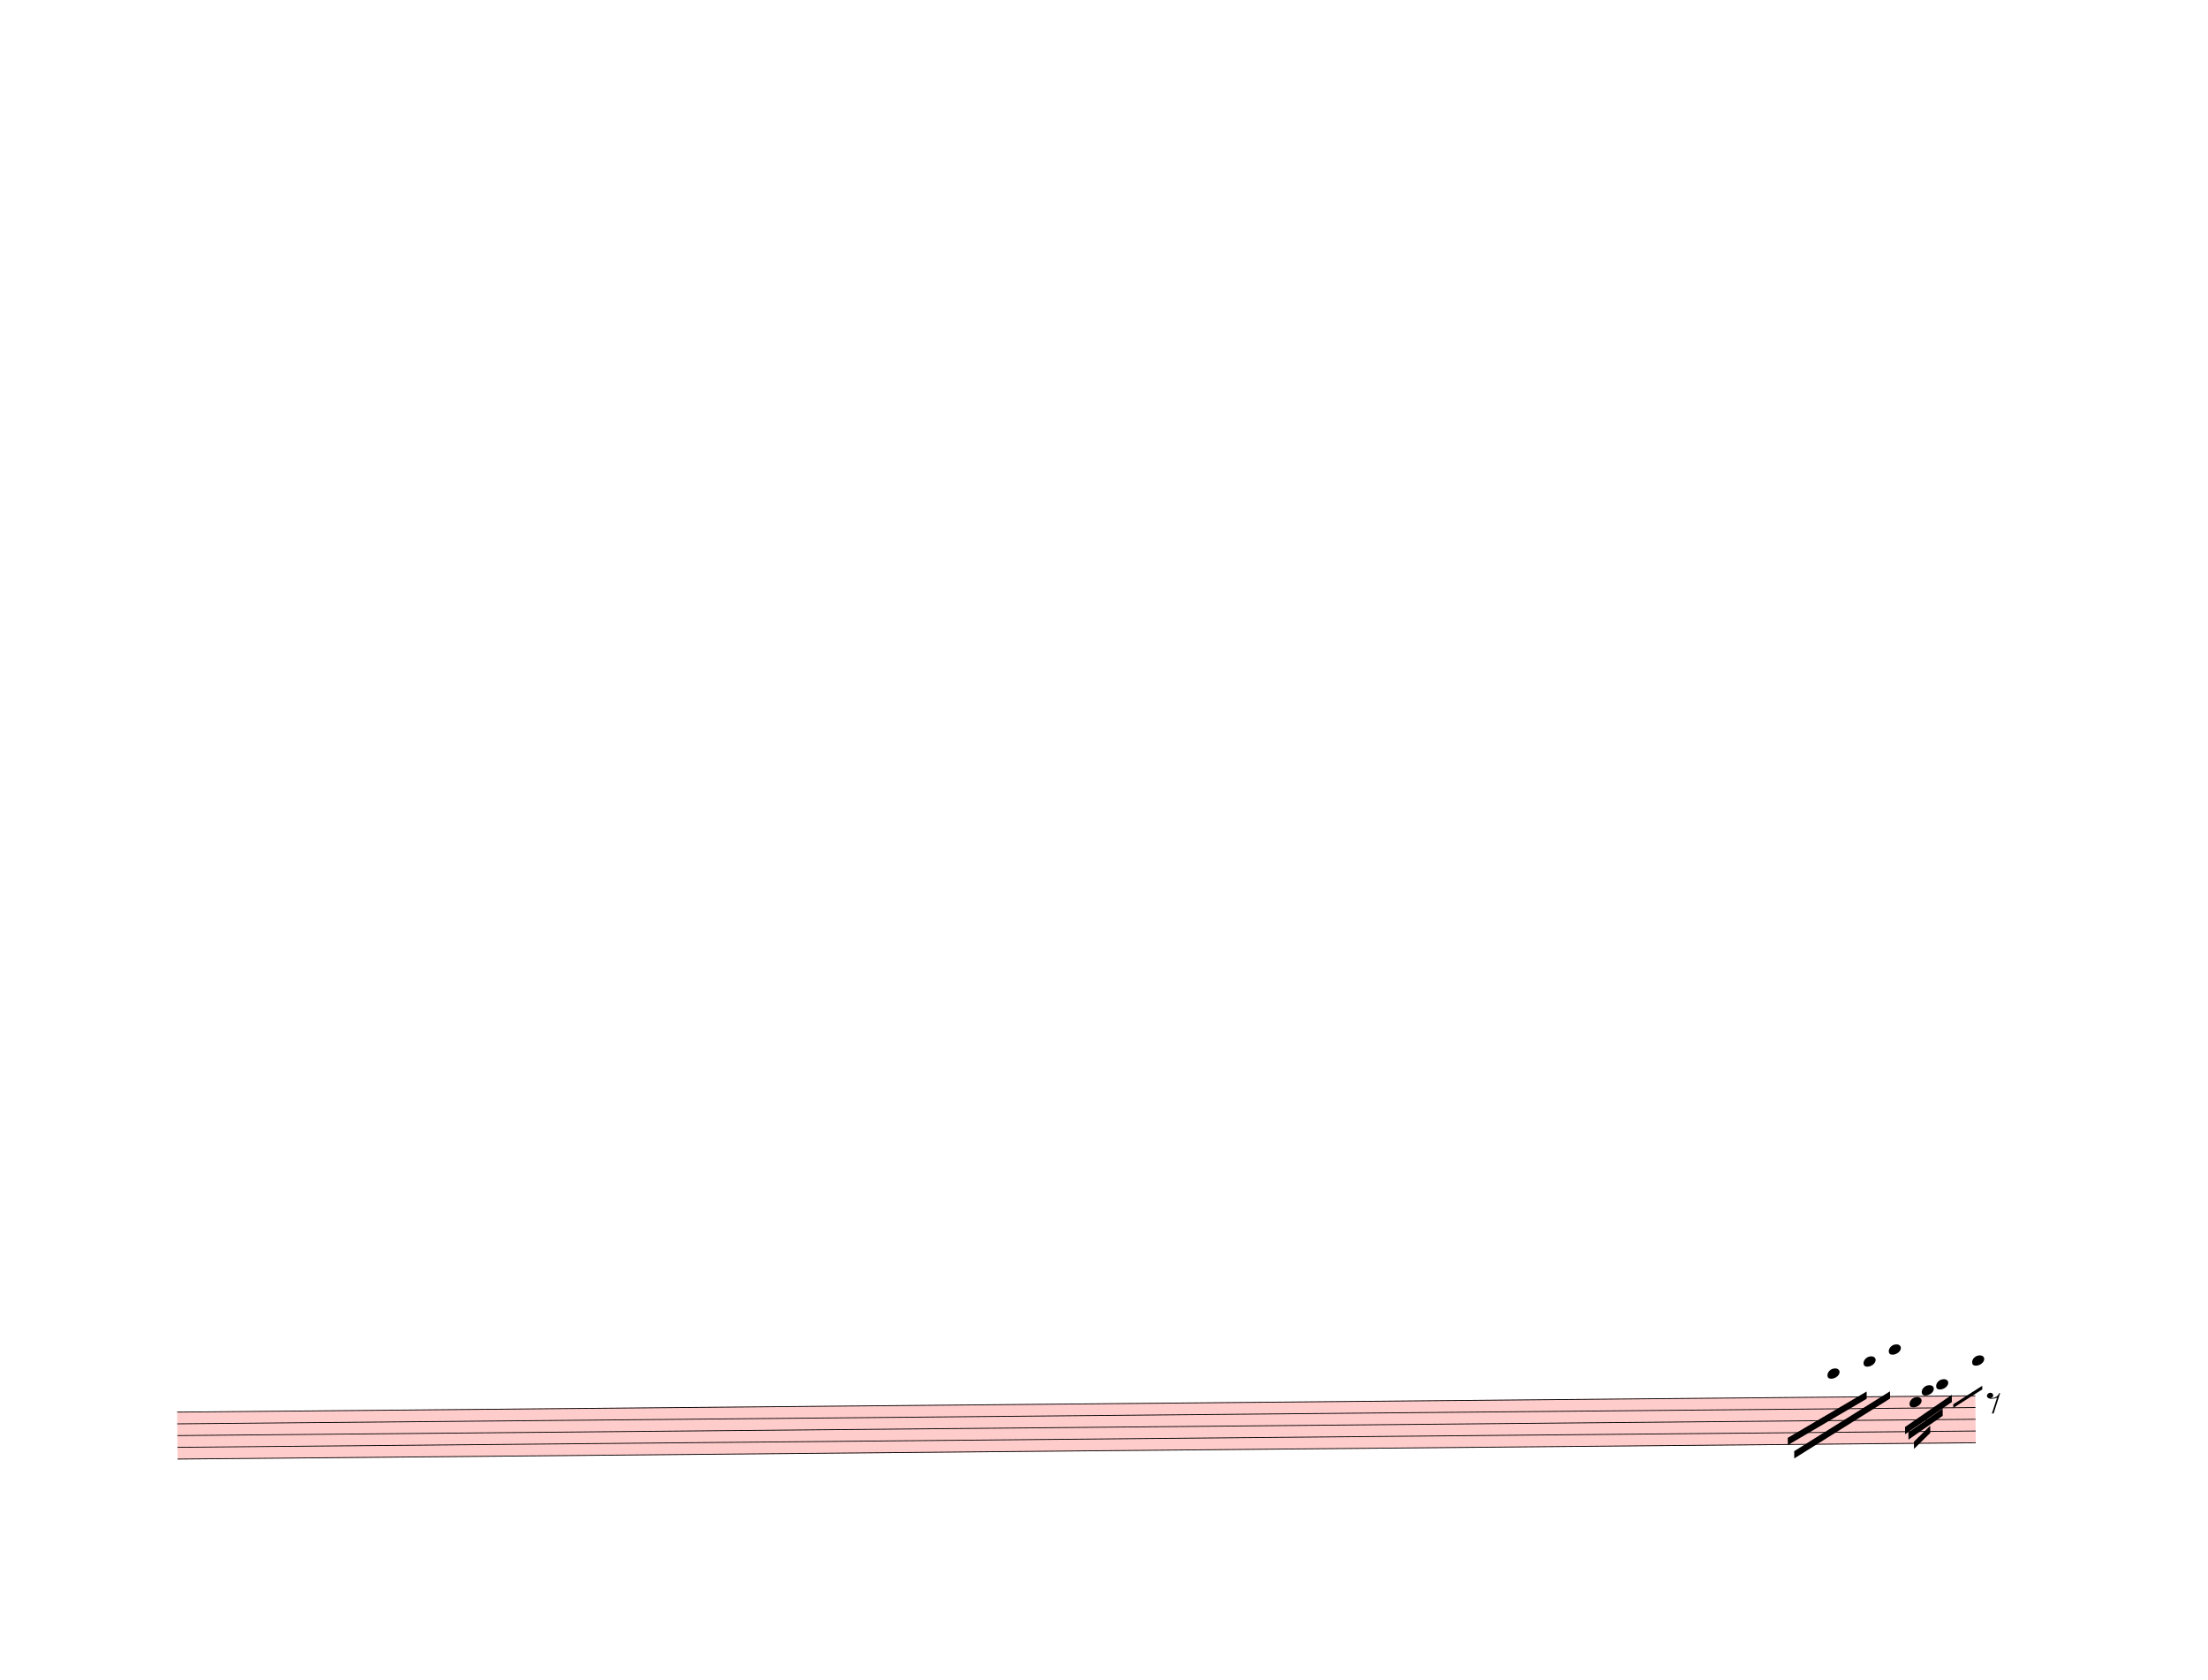
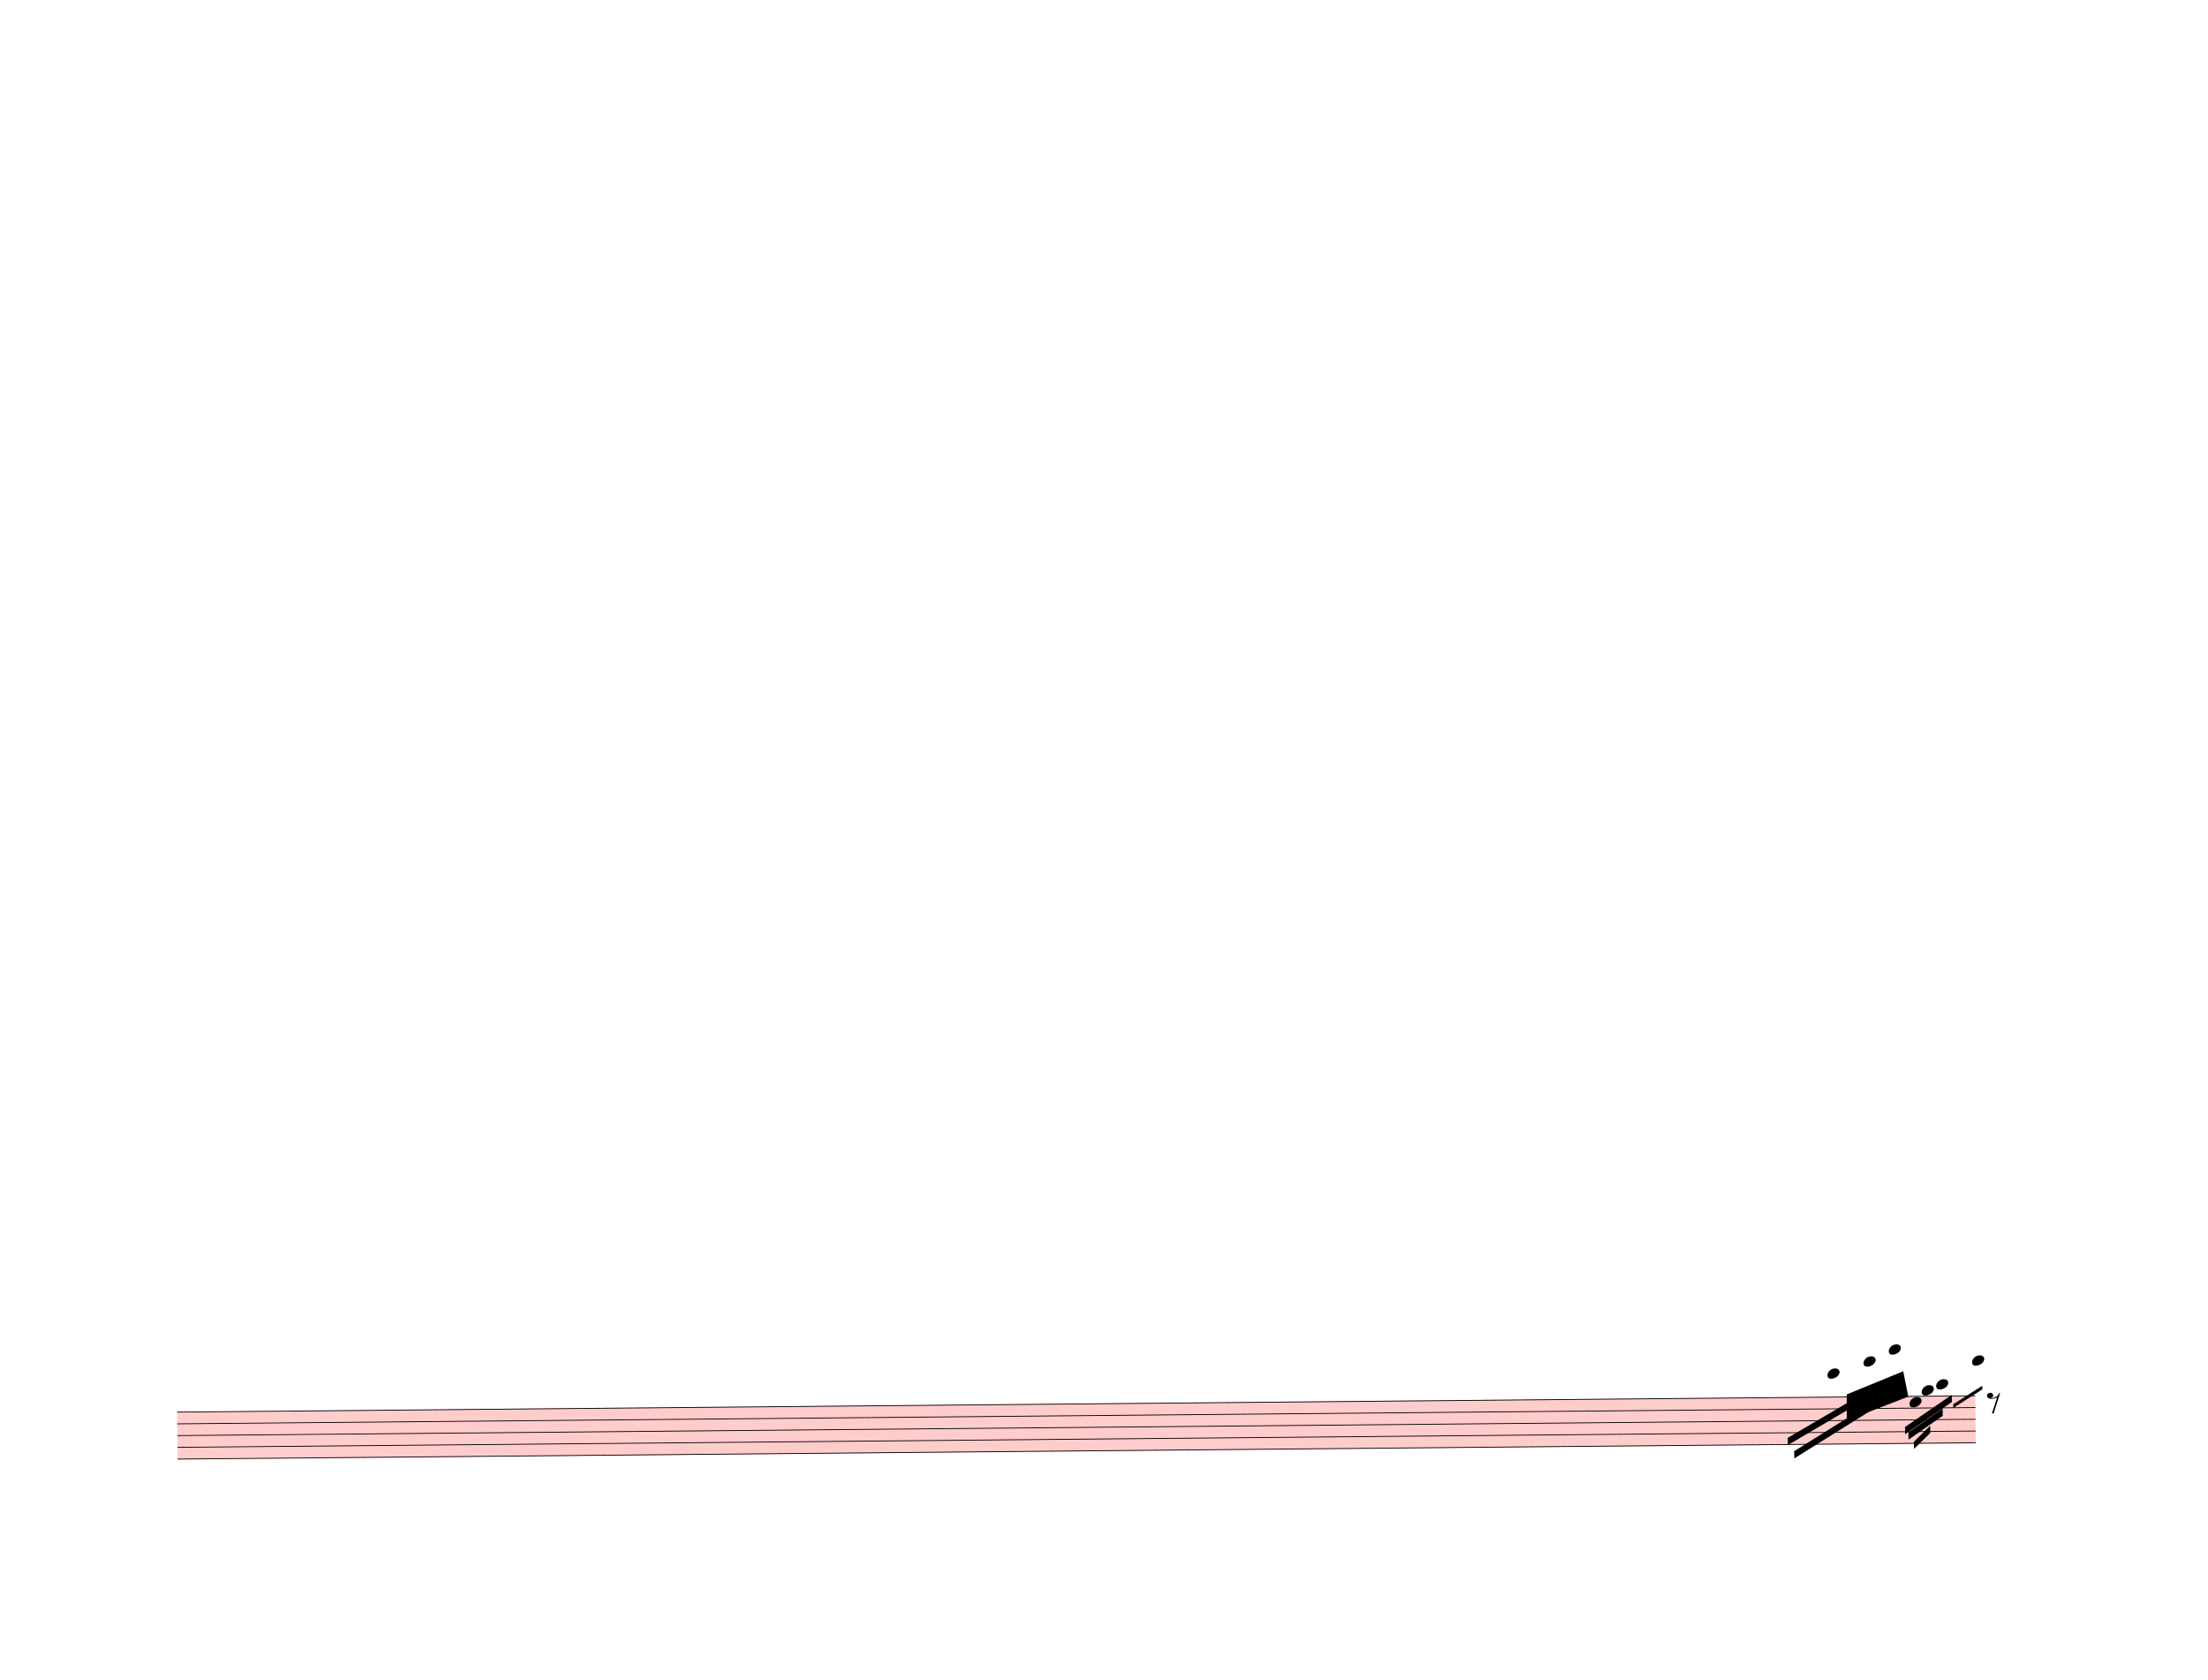
<svg xmlns="http://www.w3.org/2000/svg" width="762.5px" height="580px" viewBox="0 0 27450 20880" version="1.1" overflow="visible">
  <defs>
    <style type="text/css">
    /* .staff * {
      fill: #000;
      stroke: #000;
    }

    .deletionBack {
      fill: #00000033;
    } */
  </style>
    <symbol id="sym_notehead_quarter" viewBox="0 0 1000 1000" overflow="inherit">
      <path transform="scale(1,-1)" d="M0 -39c0 68 73 172 200 172c66 0 114 -37 114 -95c0 -84 -106 -171 -218 -171c-64 0 -96 30 -96 94z" />
    </symbol>
    <symbol id="sym_rest_rest8th" viewBox="0 0 1000 1000" overflow="inherit">
      <path transform="scale(1,-1)" d="M0 123c7 34 33 56 69 60c29 -3 43 -9 53 -29c4 -8 7 -15 10 -22c0 -21 -1 -25 -11 -35c-5 -8 -18 -14 -40 -20l12 -3l15 -1c44 0 97 26 122 56c10 11 18 26 24 42c7 1 15 2 22 3l-140 -424h-36l111 330c-10 -6 -27 -12 -53 -16l-52 -8h-10l-20 1c-1 0 -8 3 -21 6 c-37 9 -55 28 -55 60z" />
    </symbol>
  </defs>
  <g class="rastrums">
    <g class="rastrum" data-id="rde2aa82d-5b54-4605-86c4-7de1fbccbe57" style="transform: rotate(-0.52deg); transform-origin: 2043px 17568px;">
      <g class="rastrum bounding-box" data-id="bbox-rde2aa82d-5b54-4605-86c4-7de1fbccbe57">
        <rect x="2043" y="17568" width="22356" height="594" fill="#ff000033" />
      </g>
      <path d="M2043 17573 L24399 17573" stroke-width="10" stroke="black" />
      <path d="M2043 17719 L24399 17719" stroke-width="10" stroke="black" />
      <path d="M2043 17865 L24399 17865" stroke-width="10" stroke="black" />
      <path d="M2043 18011 L24399 18011" stroke-width="10" stroke="black" />
      <path d="M2043 18157 L24399 18157" stroke-width="10" stroke="black" />
    </g>
  </g>
  <g class="draft" data-label="2" data-id="d97eb5d6a-928b-4fda-9a8c-2c8292ab9022">
    <g class="system" data-id="s1c282713-b337-4aa4-89c6-232052f5b870">
      <g class="staff" data-n="1" data-rastrum="rde2aa82d-5b54-4605-86c4-7de1fbccbe57" style="transform: rotate(-0.52deg); transform-origin: 2043px 17568px;">
        <g class="note" data-id="d1e83e9be-7be4-4568-9daa-8c6c2f4a0ab7" data-stem.dir="down">
          <g class="notehead">
            <use href="#sym_notehead_quarter" height="480px" width="480px" x="22563" y="17281" />
          </g>
          <g class="ledgerLines above">
            <path d="M22524 17427 L22752 17427" stroke-width="18" />
            <path d="M22524 17281 L22752 17281" stroke-width="18" />
          </g>
          <g class="stem">
            <path d="M22563 17281 L22563 17719" stroke-width="14" />
          </g>
        </g>
        <g class="note" data-id="d0059751f-e380-44ec-8bf3-d45e30488f66" data-stem.dir="down">
          <g class="notehead">
            <use href="#sym_notehead_quarter" height="480px" width="480px" x="23013" y="17135" />
          </g>
          <g class="ledgerLines above">
            <path d="M22974 17427 L23202 17427" stroke-width="18" />
            <path d="M22974 17281 L23202 17281" stroke-width="18" />
            <path d="M22974 17135 L23202 17135" stroke-width="18" />
          </g>
          <g class="stem">
            <path d="M23013 17135 L23013 17646" stroke-width="14" />
          </g>
        </g>
        <g class="note" data-id="d308640bd-435e-4b7b-b131-9f8742491815" data-stem.dir="down">
          <g class="notehead">
            <use href="#sym_notehead_quarter" height="480px" width="480px" x="23328" y="16989" />
          </g>
          <g class="ledgerLines above">
            <path d="M23289 17427 L23517 17427" stroke-width="18" />
            <path d="M23289 17281 L23517 17281" stroke-width="18" />
            <path d="M23289 17135 L23517 17135" stroke-width="18" />
            <path d="M23289 16989 L23517 16989" stroke-width="18" />
          </g>
          <g class="stem">
            <path d="M23328 16989 L23328 17865" stroke-width="14" />
          </g>
        </g>
        <g class="note" data-id="de3dfd257-3001-48aa-9928-19a94178bd4e" data-stem.dir="down">
          <g class="notehead">
            <use href="#sym_notehead_quarter" height="480px" width="480px" x="23580" y="17646" />
          </g>
          <g class="stem">
            <path d="M23580 17646 L23580 17865" stroke-width="14" />
          </g>
        </g>
        <g class="note" data-id="d89ed796d-a5c4-4c75-b7ba-5ab88014444f" data-stem.dir="down">
          <g class="notehead">
            <use href="#sym_notehead_quarter" height="480px" width="480px" x="23733" y="17500" />
          </g>
          <g class="ledgerLines above" />
          <g class="stem">
            <path d="M23733 17500 L23733 17719" stroke-width="14" />
          </g>
        </g>
        <g class="note" data-id="d97ba4b7e-b431-4edb-b04e-7a2080cefece" data-stem.dir="down">
          <g class="notehead">
            <use href="#sym_notehead_quarter" height="480px" width="480px" x="23913" y="17427" />
          </g>
          <g class="ledgerLines above">
            <path d="M23874 17427 L24102 17427" stroke-width="18" />
          </g>
          <g class="stem">
            <path d="M23913 17427 L23913 17719" stroke-width="14" />
          </g>
        </g>
        <g class="note" data-id="d4f60d78b-dfbc-4b4e-b6e8-40be69e8cde1" data-stem.dir="down">
          <g class="notehead">
            <use href="#sym_notehead_quarter" height="480px" width="480px" x="24363" y="17135" />
          </g>
          <g class="ledgerLines above">
            <path d="M24324 17427 L24552 17427" stroke-width="18" />
            <path d="M24324 17281 L24552 17281" stroke-width="18" />
            <path d="M24324 17135 L24552 17135" stroke-width="18" />
          </g>
          <g class="stem">
            <path d="M24363 17135 L24363 17573" stroke-width="14" />
          </g>
        </g>
        <g class="rest" data-id="d450abfcb-ecdd-4953-bd2f-d3242393b711">
          <use href="#sym_rest_rest8th" height="597px" width="597px" x="24543" y="17646" />
        </g>
      </g>
      <g class="beam" data-id="b89315086-b077-4dde-8e38-57ee1f077e41" style="transform: rotate(-0.52deg); transform-origin: 2043px 17568px;">
        <polygon points="23521.5,17953.2 24106.5,17558.1 24106.5,17648.1 23521.5,18043.2" stroke-opacity="1" fill-opacity="1" />
      </g>
      <g class="beam" data-id="b1dd13b3f-bd58-4577-9755-955c52942b0c" style="transform: rotate(-0.52deg); transform-origin: 2043px 17568px;">
        <polygon points="23562.9,18020.7 23991.3,17728.2 23991.3,17818.2 23562.9,18110.7" stroke-opacity="1" fill-opacity="1" />
      </g>
      <g class="beam" data-id="bfa8e7e3f-68a5-4d75-bd4c-2492906f3e5d" style="transform: rotate(-0.52deg); transform-origin: 2043px 17568px;">
        <polygon points="23630.4,18136.8 23834.7,17939.7 23834.7,18029.7 23630.4,18226.8" stroke-opacity="1" fill-opacity="1" />
      </g>
      <g class="beam" data-id="d717cbb54-26be-41c4-8148-89297dd39f28" style="transform: rotate(-0.52deg); transform-origin: 2043px 17568px;">
        <polygon points="22062.6,18074.7 23048.1,17507.7 23048.1,17597.7 22062.6,18164.7" stroke-opacity="1" fill-opacity="1" />
      </g>
      <g class="beam" data-id="d3850d421-d483-4aa6-b318-db858499422c" style="transform: rotate(-0.52deg); transform-origin: 2043px 17568px;">
        <polygon points="22140.9,18241.2 23338.8,17507.7 23338.8,17597.7 22140.9,18331.2" stroke-opacity="1" fill-opacity="1" />
      </g>
      <g class="line bTrem" data-class="line bTrem" data-id="d0a8a4773-29c2-48d9-b875-4b249dcf8714" style="transform: rotate(-0.52deg); transform-origin: 2043px 17568px;">
        <polygon points="24123.6,17676 24486.3,17449.2 24486.3,17494.2 24123.6,17721" stroke-opacity="1" fill-opacity="1" />
      </g>
    </g>
-     <g class="deletions" />
+     <g class="deletions">
+       <g data-id="x1c32902e-8aba-411e-b5df-a7fe2ea019f4" data-class="del" class="del">
+         <path data-id="x1c32902e-8aba-411e-b5df-a7fe2ea019f4" d="M22959.0,17334.0 L23661.0,17046.0 L23724.0,17361.0 L22959.0,17658.0 Z" class="deletionBack" />
+         <path d="M22959.0,17334.0 L23724.0,17361.0" stroke-width="9" class="deletionLine" />
+         <path d="M23661.0,17046.0 L22959.0,17658.0" stroke-width="9" class="deletionLine" />
+       </g>
+     </g>
  </g>
</svg>
